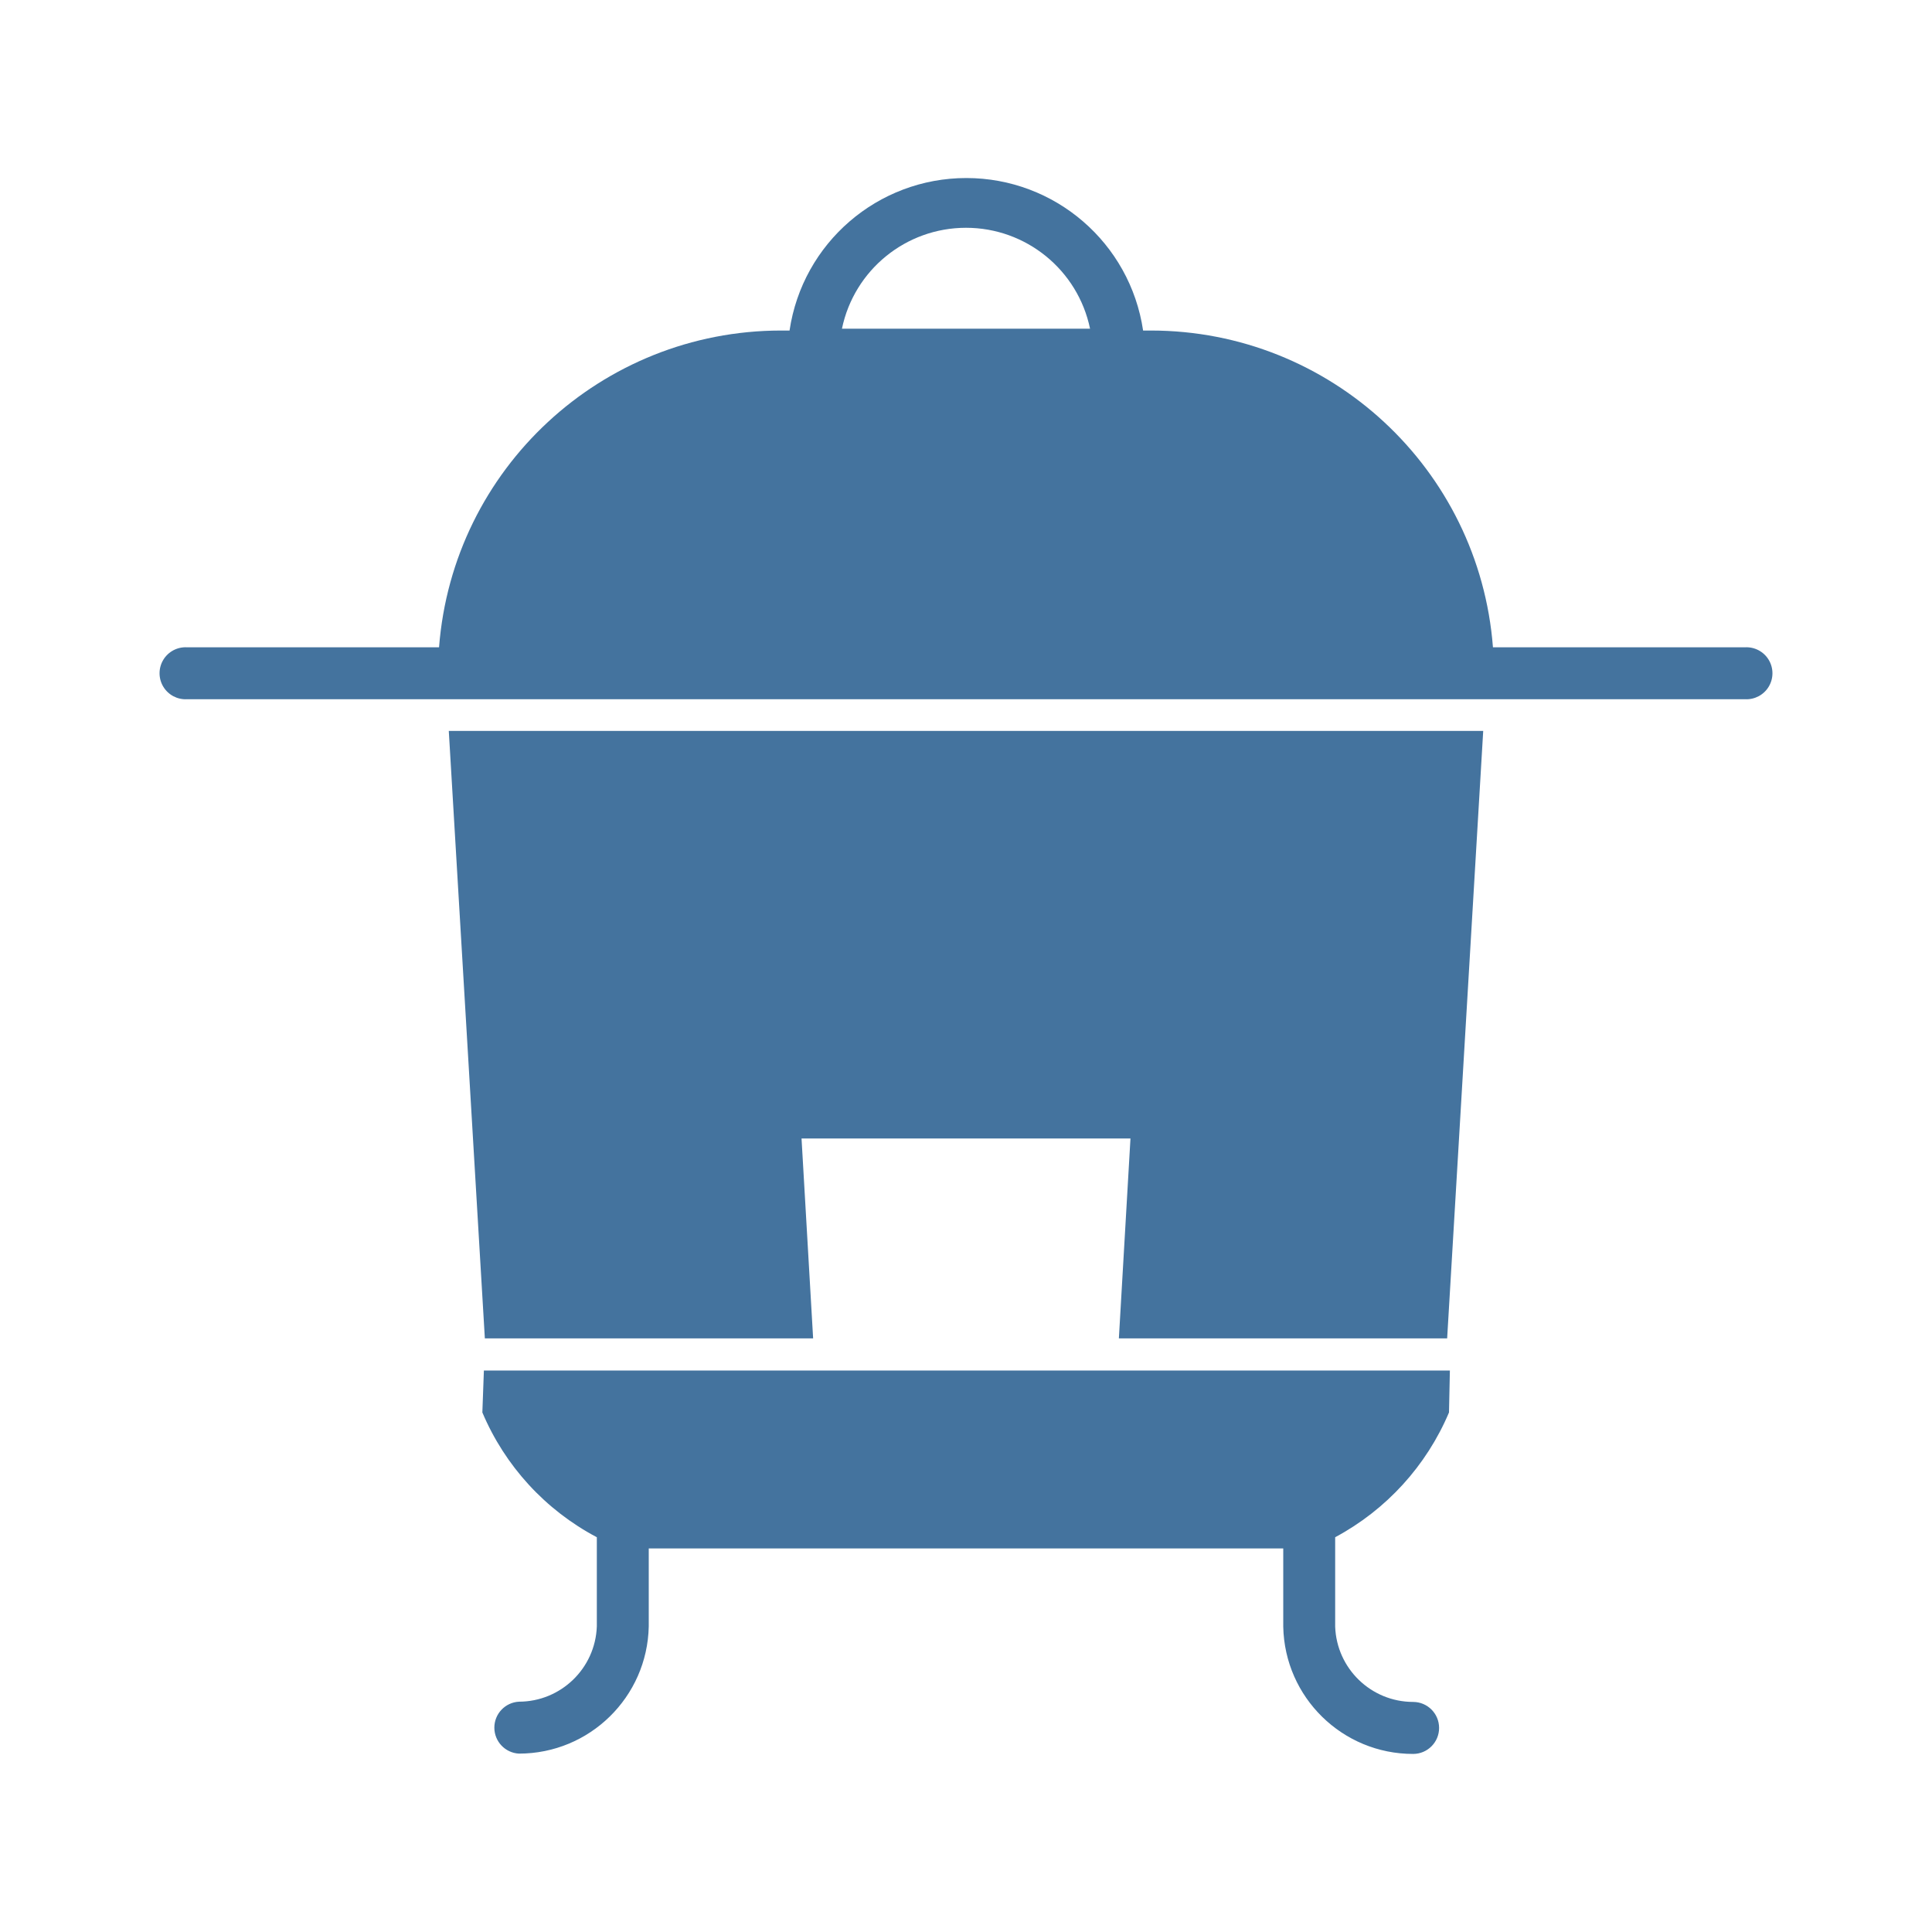
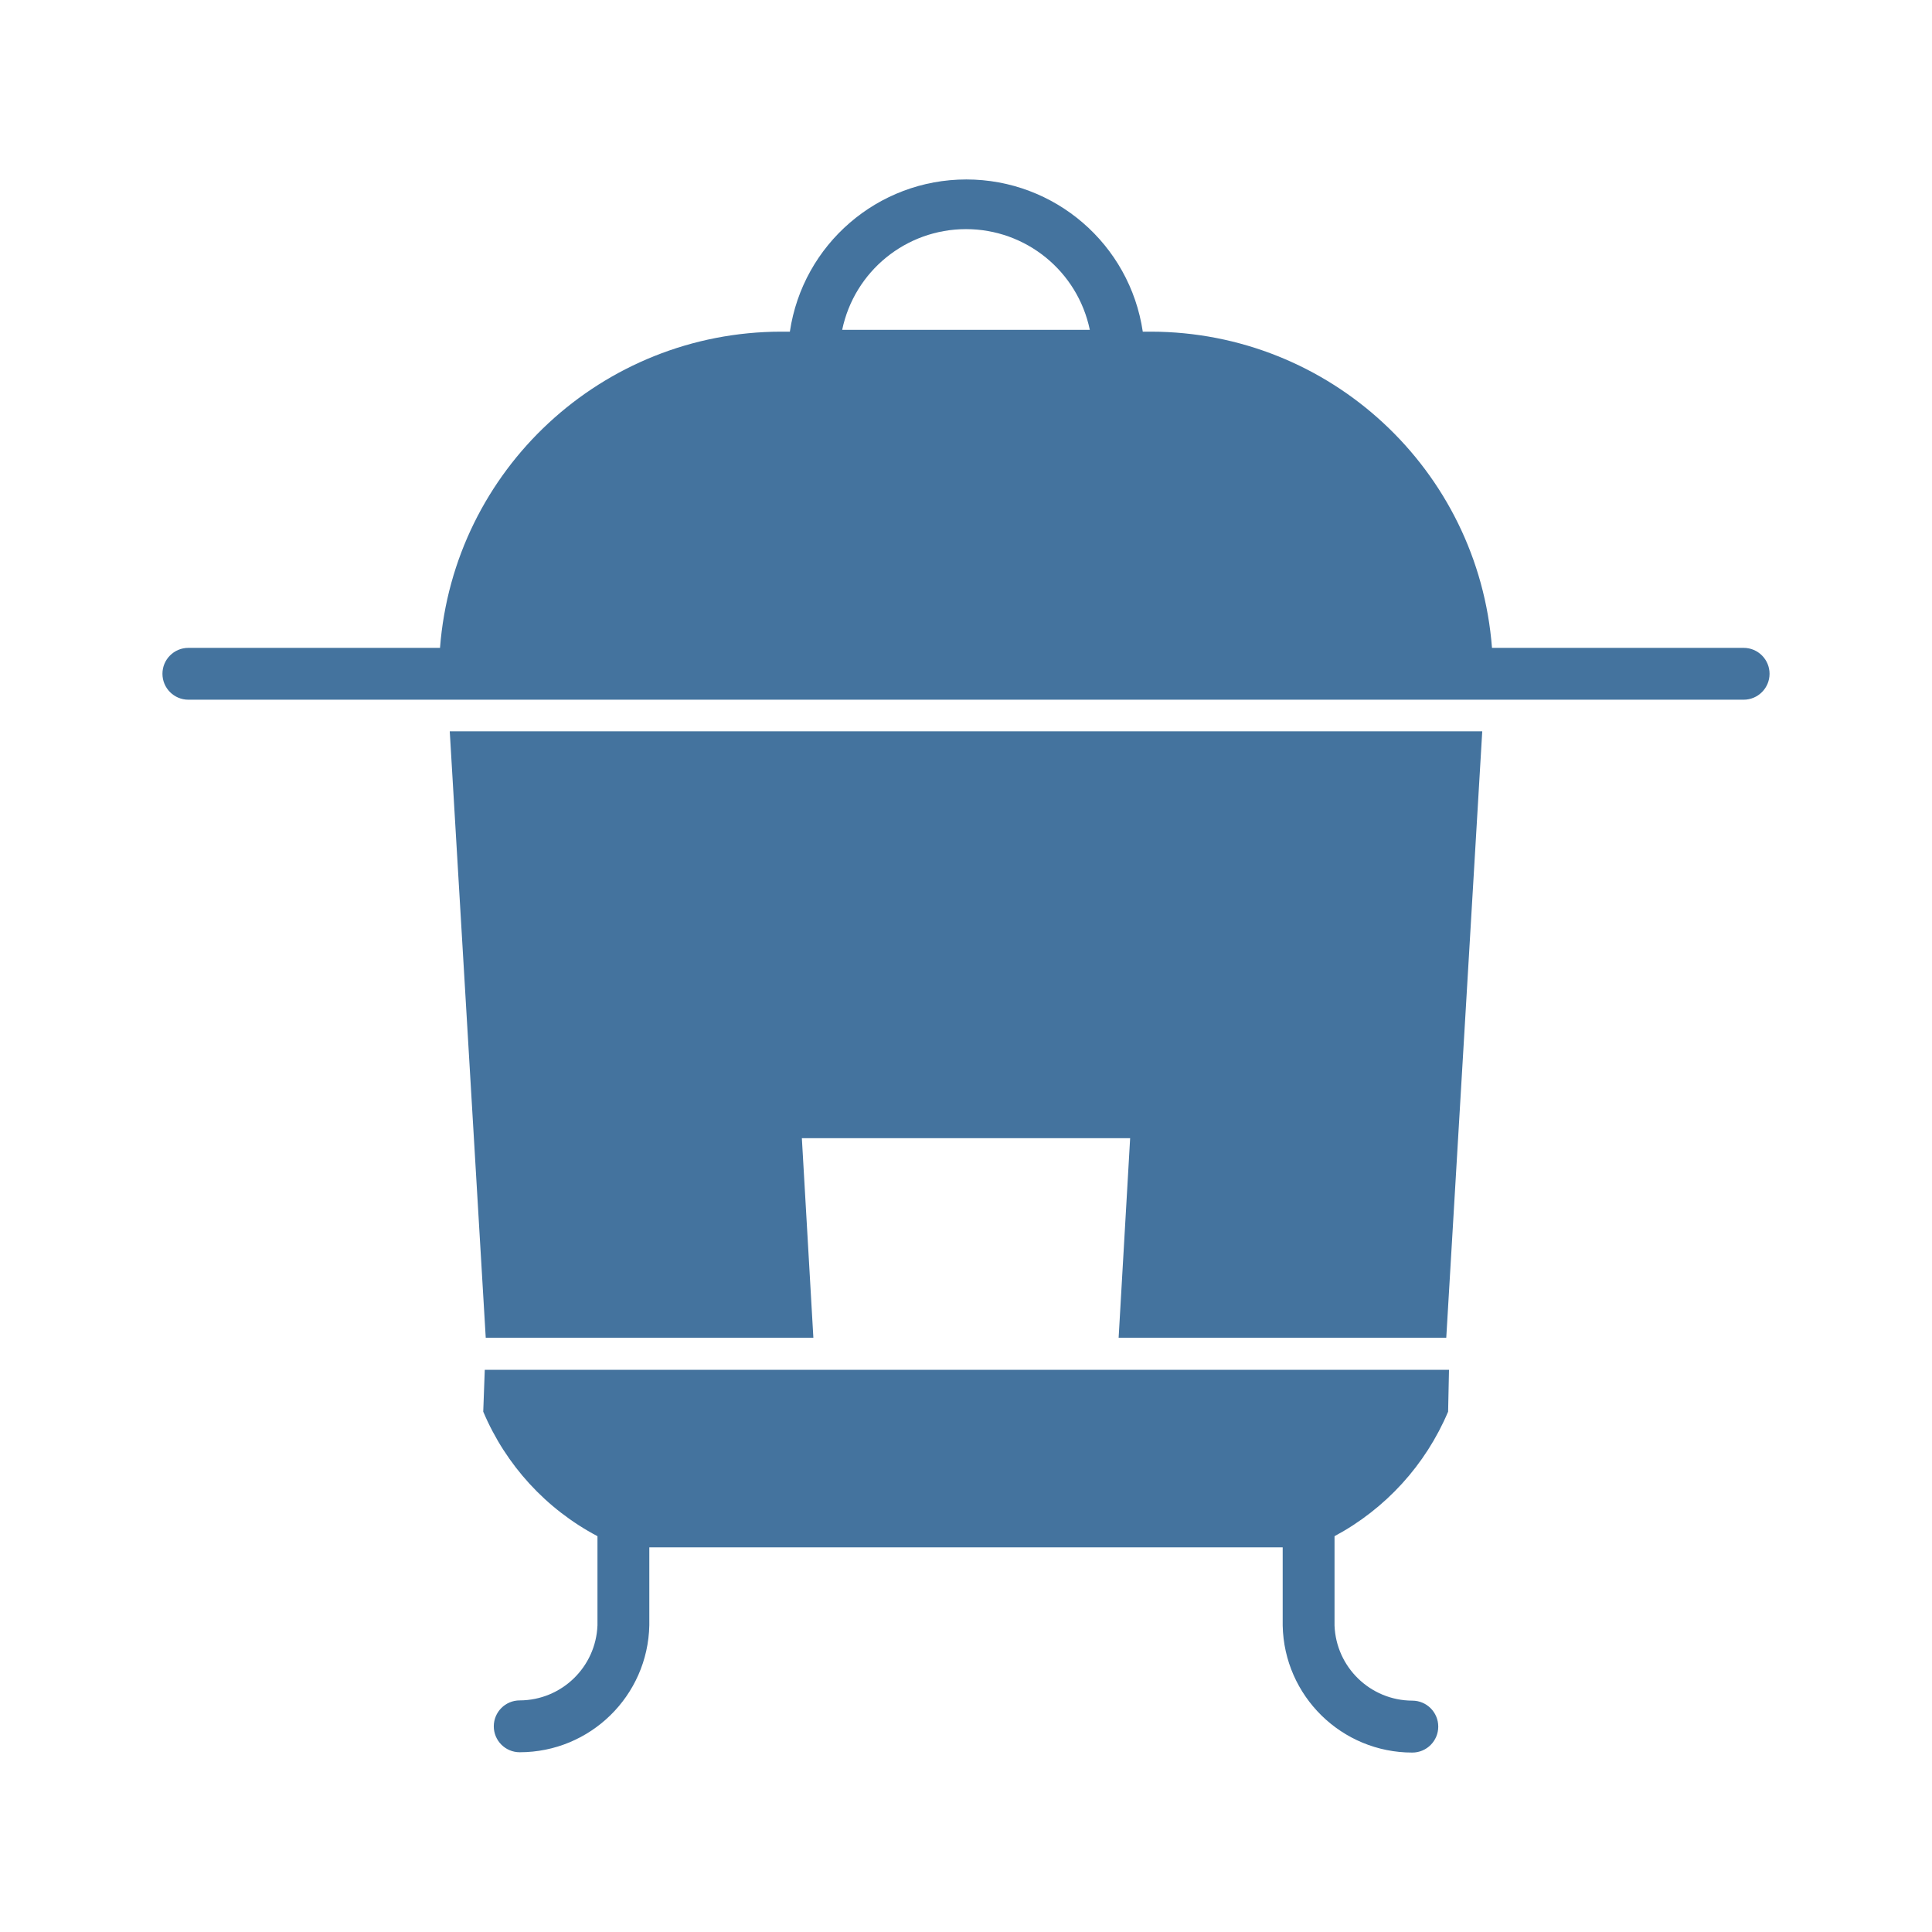
<svg xmlns="http://www.w3.org/2000/svg" viewBox="0 0 24 24">
-   <path fill="#44739e" d="M6.023 16.626h4.078l-.144-2.483h4.086l-.144 2.483h4.078l.448-7.546H5.575Zm15.654-8.585h-3.131A4.263 4.263 0 0 0 14.3 4.106h-.1a2.22 2.22 0 0 0-4.392 0H9.7a4.263 4.263 0 0 0-4.246 3.935H2.323a.323.323 0 1 0 0 .645h19.354a.323.323 0 1 0 0-.645M10.459 4.083a1.574 1.574 0 0 1 3.082 0ZM5.992 17.546a3.13 3.13 0 0 0 1.422 1.55v1.108a.97.97 0 0 1-.968.935.323.323 0 0 0 0 .645 1.613 1.613 0 0 0 1.613-1.58v-.969h7.882v.972a1.613 1.613 0 0 0 1.613 1.581.323.323 0 0 0 0-.646.97.97 0 0 1-.968-.935v-1.111A3.15 3.15 0 0 0 18 17.546l.011-.521h-12Z" />
+   <path fill="#44739e" d="M6.034 16.618h4.07l-.143-2.479h4.078l-.143 2.479h4.07l.447-7.533H5.587Zm15.626-8.57h-3.126a4.255 4.255 0 0 0-4.238-3.928h-.1a2.216 2.216 0 0 0-4.384 0h-.108a4.255 4.255 0 0 0-4.238 3.928H2.34a.322.322 0 1 0 0 .644h19.32a.322.322 0 1 0 0-.644M10.462 4.097a1.571 1.571 0 0 1 3.076 0ZM6.003 17.536a3.12 3.12 0 0 0 1.419 1.547v1.107a.97.97 0 0 1-.966.933.322.322 0 0 0 0 .644 1.61 1.61 0 0 0 1.61-1.577v-.968h7.868v.971a1.61 1.61 0 0 0 1.61 1.578.322.322 0 0 0 0-.645.97.97 0 0 1-.966-.933v-1.11a3.14 3.14 0 0 0 1.411-1.547l.011-.52H6.022Z" />
</svg>
